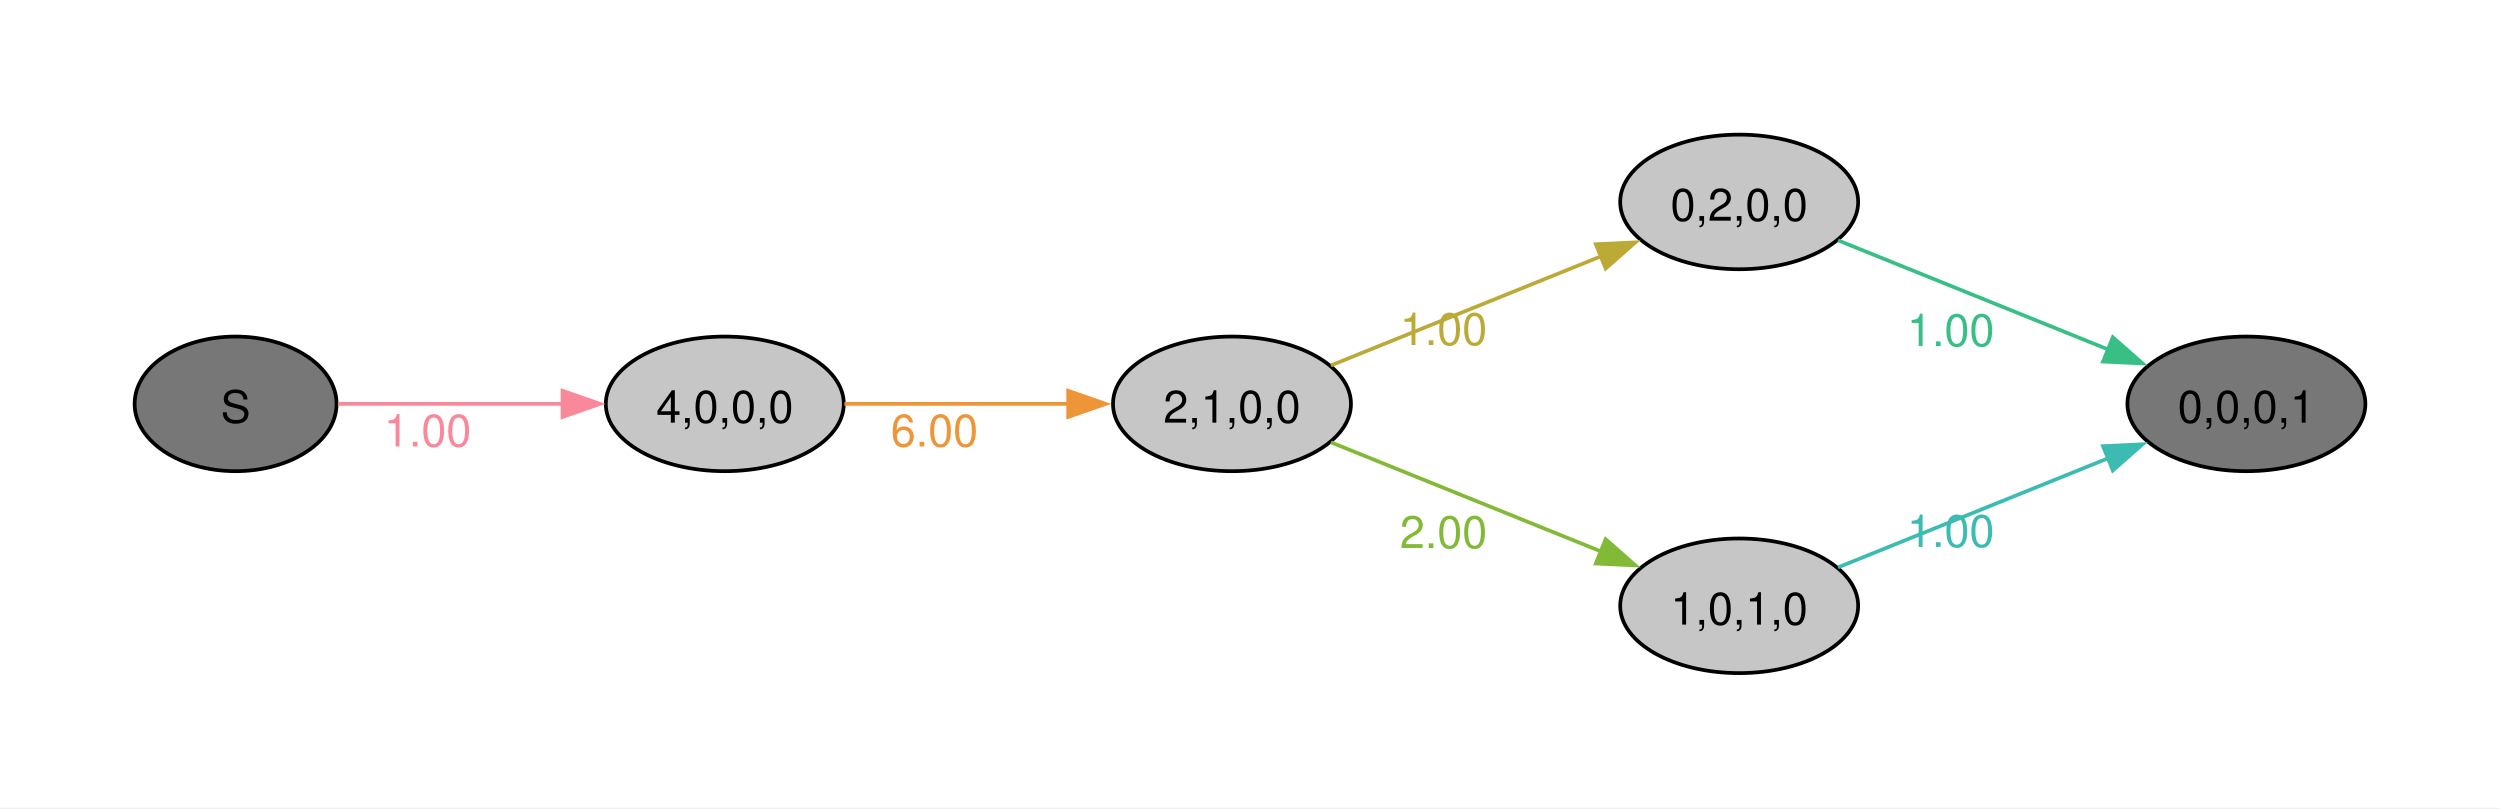
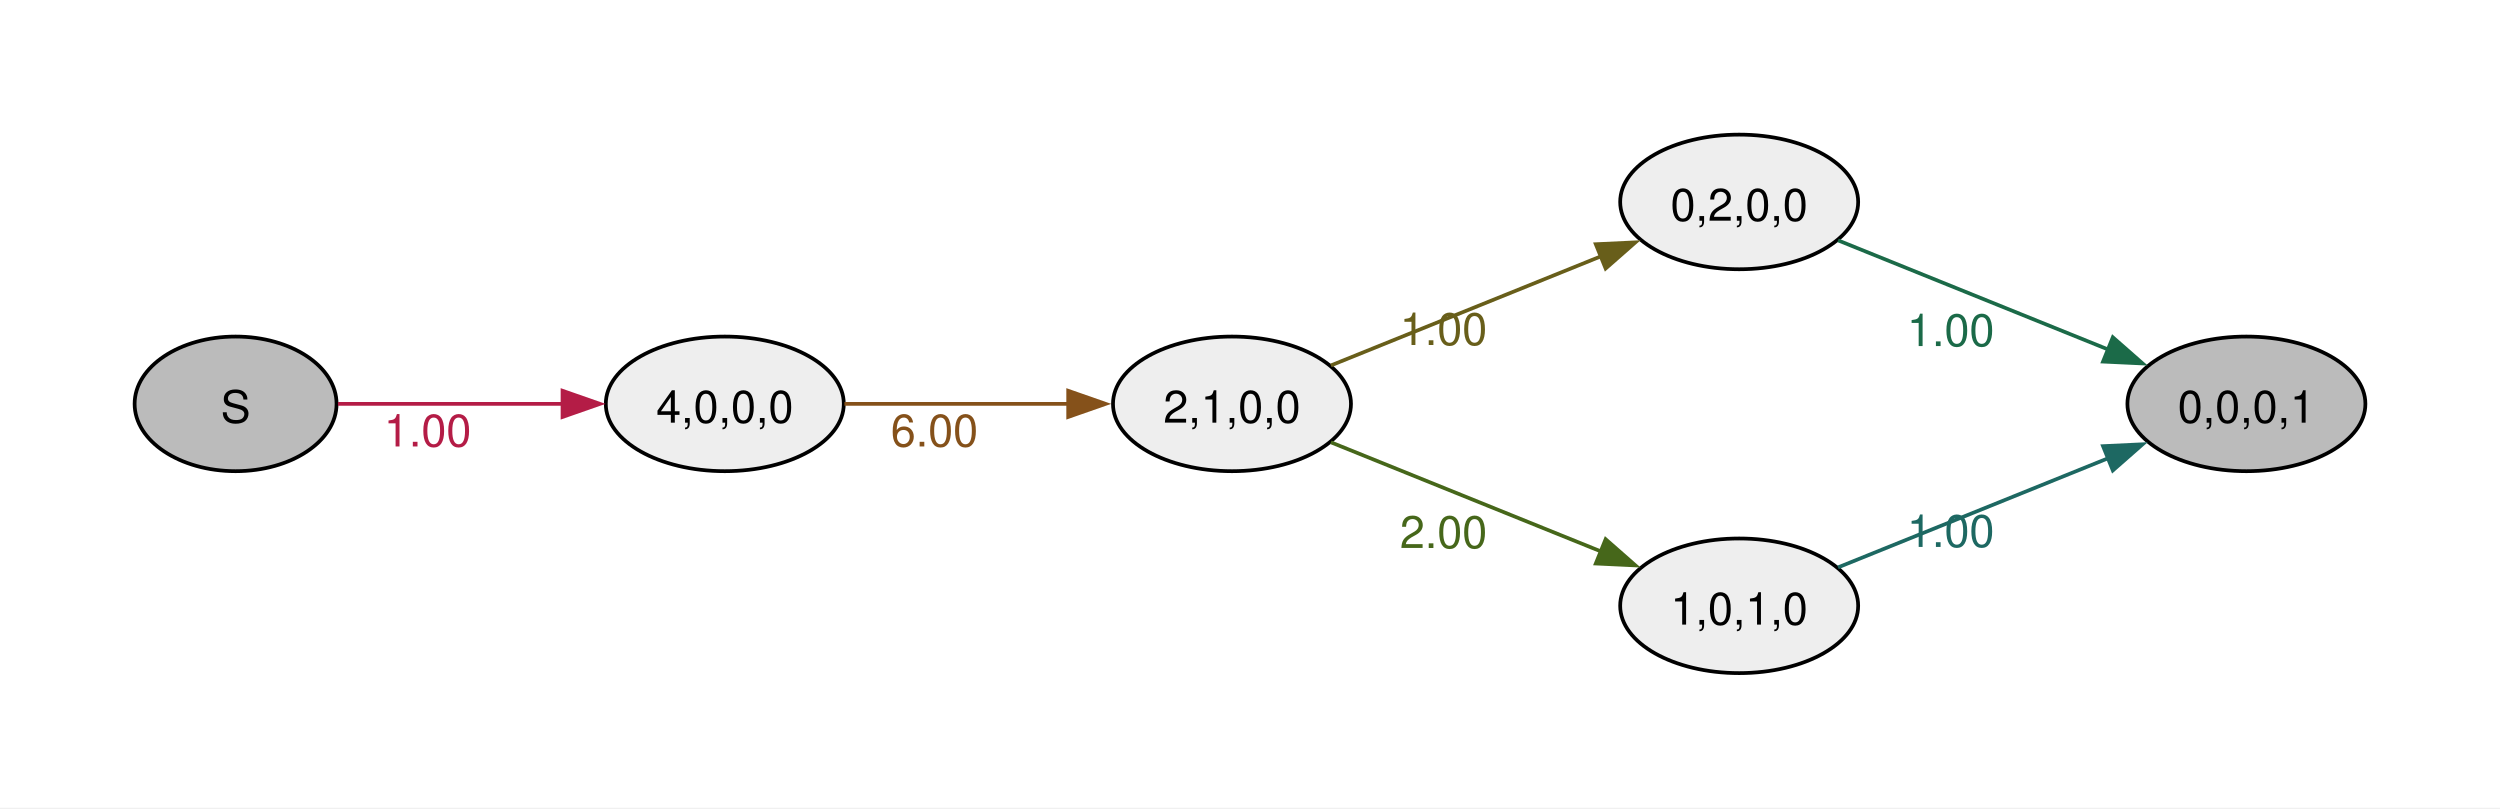
<svg xmlns="http://www.w3.org/2000/svg" width="504pt" height="163pt" viewBox="0.00 0.00 504.00 163.00">
  <g id="graph0" class="graph" transform="scale(0.753887 0.753887) rotate(0) translate(36 180)">
    <polygon fill="#ffffff" stroke="none" points="-36,36 -36,-180 632.54,-180 632.54,36 -36,36" />
    <g id="node1" class="node">
-       <ellipse fill="#777777" stroke="black" cx="27" cy="-72" rx="27" ry="18" />
+       <ellipse fill="#bbbbbb" stroke="black" cx="27" cy="-72" rx="27" ry="18" />
      <text xml:space="preserve" text-anchor="middle" x="27" y="-66.97" font-family="Helvetica,Arial,sans-serif" font-size="12.00">S</text>
    </g>
    <g id="node2" class="node">
-       <ellipse fill="#c6c6c6" stroke="black" cx="157.82" cy="-72" rx="31.82" ry="18" />
+       <ellipse fill="#eeeeee" stroke="black" cx="157.82" cy="-72" rx="31.82" ry="18" />
      <text xml:space="preserve" text-anchor="middle" x="157.82" y="-66.97" font-family="Helvetica,Arial,sans-serif" font-size="12.00">4,0,0,0</text>
    </g>
    <g id="edge1" class="edge">
-       <path fill="none" stroke="#f8889a" d="M54.38,-72C71.73,-72 94.82,-72 114.68,-72" />
-       <polygon fill="#f8889a" stroke="#f8889a" points="114.43,-75.5 124.43,-72 114.43,-68.5 114.43,-75.5" />
-       <text xml:space="preserve" text-anchor="middle" x="78.35" y="-60.6" font-family="Helvetica,Arial,sans-serif" font-size="12.00" fill="#f8889a">1.00</text>
+       <path fill="none" stroke="#b41c46" d="M54.38,-72C71.73,-72 94.82,-72 114.68,-72" />
+       <polygon fill="#b41c46" stroke="#b41c46" points="114.43,-75.5 124.43,-72 114.43,-68.5 114.43,-75.5" />
+       <text xml:space="preserve" text-anchor="middle" x="78.35" y="-60.6" font-family="Helvetica,Arial,sans-serif" font-size="12.00" fill="#b41c46">1.00</text>
    </g>
    <g id="node3" class="node">
-       <ellipse fill="#c6c6c6" stroke="black" cx="293.45" cy="-72" rx="31.82" ry="18" />
+       <ellipse fill="#eeeeee" stroke="black" cx="293.45" cy="-72" rx="31.82" ry="18" />
      <text xml:space="preserve" text-anchor="middle" x="293.45" y="-66.97" font-family="Helvetica,Arial,sans-serif" font-size="12.00">2,1,0,0</text>
    </g>
    <g id="edge2" class="edge">
-       <path fill="none" stroke="#ee9537" d="M189.81,-72C207.65,-72 230.31,-72 249.81,-72" />
-       <polygon fill="#ee9537" stroke="#ee9537" points="249.65,-75.5 259.65,-72 249.65,-68.5 249.65,-75.5" />
-       <text xml:space="preserve" text-anchor="middle" x="213.88" y="-60.6" font-family="Helvetica,Arial,sans-serif" font-size="12.00" fill="#ee9537">6.00</text>
+       <path fill="none" stroke="#85511a" d="M189.81,-72C207.65,-72 230.31,-72 249.81,-72" />
+       <polygon fill="#85511a" stroke="#85511a" points="249.65,-75.5 259.65,-72 249.65,-68.5 249.65,-75.5" />
+       <text xml:space="preserve" text-anchor="middle" x="213.88" y="-60.6" font-family="Helvetica,Arial,sans-serif" font-size="12.00" fill="#85511a">6.00</text>
    </g>
    <g id="node4" class="node">
-       <ellipse fill="#c6c6c6" stroke="black" cx="429.08" cy="-126" rx="31.82" ry="18" />
+       <ellipse fill="#eeeeee" stroke="black" cx="429.08" cy="-126" rx="31.82" ry="18" />
      <text xml:space="preserve" text-anchor="middle" x="429.08" y="-120.97" font-family="Helvetica,Arial,sans-serif" font-size="12.00">0,2,0,0</text>
    </g>
    <g id="edge3" class="edge">
-       <path fill="none" stroke="#bcaa36" d="M319.9,-82.28C340.34,-90.54 369.28,-102.24 392.09,-111.45" />
-       <polygon fill="#bcaa36" stroke="#bcaa36" points="390.74,-114.69 401.33,-115.19 393.37,-108.2 390.74,-114.69" />
-       <text xml:space="preserve" text-anchor="middle" x="350.02" y="-87.75" font-family="Helvetica,Arial,sans-serif" font-size="12.00" fill="#bcaa36">1.00</text>
+       <path fill="none" stroke="#685e1a" d="M319.9,-82.28C340.34,-90.54 369.28,-102.24 392.09,-111.45" />
+       <polygon fill="#685e1a" stroke="#685e1a" points="390.74,-114.69 401.33,-115.19 393.37,-108.2 390.74,-114.69" />
+       <text xml:space="preserve" text-anchor="middle" x="350.02" y="-87.75" font-family="Helvetica,Arial,sans-serif" font-size="12.00" fill="#685e1a">1.00</text>
    </g>
    <g id="node5" class="node">
-       <ellipse fill="#c6c6c6" stroke="black" cx="429.08" cy="-18" rx="31.82" ry="18" />
+       <ellipse fill="#eeeeee" stroke="black" cx="429.08" cy="-18" rx="31.82" ry="18" />
      <text xml:space="preserve" text-anchor="middle" x="429.08" y="-12.97" font-family="Helvetica,Arial,sans-serif" font-size="12.00">1,0,1,0</text>
    </g>
    <g id="edge4" class="edge">
-       <path fill="none" stroke="#82b936" d="M319.9,-61.72C340.34,-53.46 369.28,-41.76 392.09,-32.55" />
-       <polygon fill="#82b936" stroke="#82b936" points="393.37,-35.8 401.33,-28.81 390.74,-29.31 393.37,-35.8" />
-       <text xml:space="preserve" text-anchor="middle" x="350.02" y="-33.45" font-family="Helvetica,Arial,sans-serif" font-size="12.00" fill="#82b936">2.00</text>
+       <path fill="none" stroke="#46671a" d="M319.9,-61.72C340.34,-53.46 369.28,-41.76 392.09,-32.55" />
+       <polygon fill="#46671a" stroke="#46671a" points="393.37,-35.8 401.33,-28.81 390.74,-29.31 393.37,-35.8" />
+       <text xml:space="preserve" text-anchor="middle" x="350.02" y="-33.45" font-family="Helvetica,Arial,sans-serif" font-size="12.00" fill="#46671a">2.00</text>
    </g>
    <g id="node6" class="node">
-       <ellipse fill="#777777" stroke="black" cx="564.72" cy="-72" rx="31.82" ry="18" />
+       <ellipse fill="#bbbbbb" stroke="black" cx="564.72" cy="-72" rx="31.82" ry="18" />
      <text xml:space="preserve" text-anchor="middle" x="564.72" y="-66.97" font-family="Helvetica,Arial,sans-serif" font-size="12.00">0,0,0,1</text>
    </g>
    <g id="edge5" class="edge">
-       <path fill="none" stroke="#38bf85" d="M455.53,-115.72C475.97,-107.46 504.91,-95.76 527.72,-86.55" />
-       <polygon fill="#38bf85" stroke="#38bf85" points="529,-89.8 536.96,-82.81 526.38,-83.31 529,-89.8" />
-       <text xml:space="preserve" text-anchor="middle" x="485.65" y="-87.45" font-family="Helvetica,Arial,sans-serif" font-size="12.00" fill="#38bf85">1.00</text>
+       <path fill="none" stroke="#1b6a48" d="M455.53,-115.72C475.97,-107.46 504.91,-95.76 527.72,-86.55" />
+       <polygon fill="#1b6a48" stroke="#1b6a48" points="529,-89.8 536.96,-82.81 526.38,-83.31 529,-89.8" />
+       <text xml:space="preserve" text-anchor="middle" x="485.65" y="-87.45" font-family="Helvetica,Arial,sans-serif" font-size="12.00" fill="#1b6a48">1.00</text>
    </g>
    <g id="edge6" class="edge">
-       <path fill="none" stroke="#3bbbb2" d="M455.53,-28.28C475.97,-36.54 504.91,-48.24 527.72,-57.45" />
-       <polygon fill="#3bbbb2" stroke="#3bbbb2" points="526.38,-60.69 536.96,-61.19 529,-54.2 526.38,-60.69" />
-       <text xml:space="preserve" text-anchor="middle" x="485.65" y="-33.75" font-family="Helvetica,Arial,sans-serif" font-size="12.00" fill="#3bbbb2">1.00</text>
+       <path fill="none" stroke="#1d6862" d="M455.53,-28.28C475.97,-36.54 504.91,-48.24 527.72,-57.45" />
+       <polygon fill="#1d6862" stroke="#1d6862" points="526.38,-60.69 536.96,-61.19 529,-54.2 526.38,-60.69" />
+       <text xml:space="preserve" text-anchor="middle" x="485.65" y="-33.75" font-family="Helvetica,Arial,sans-serif" font-size="12.00" fill="#1d6862">1.00</text>
    </g>
  </g>
</svg>
